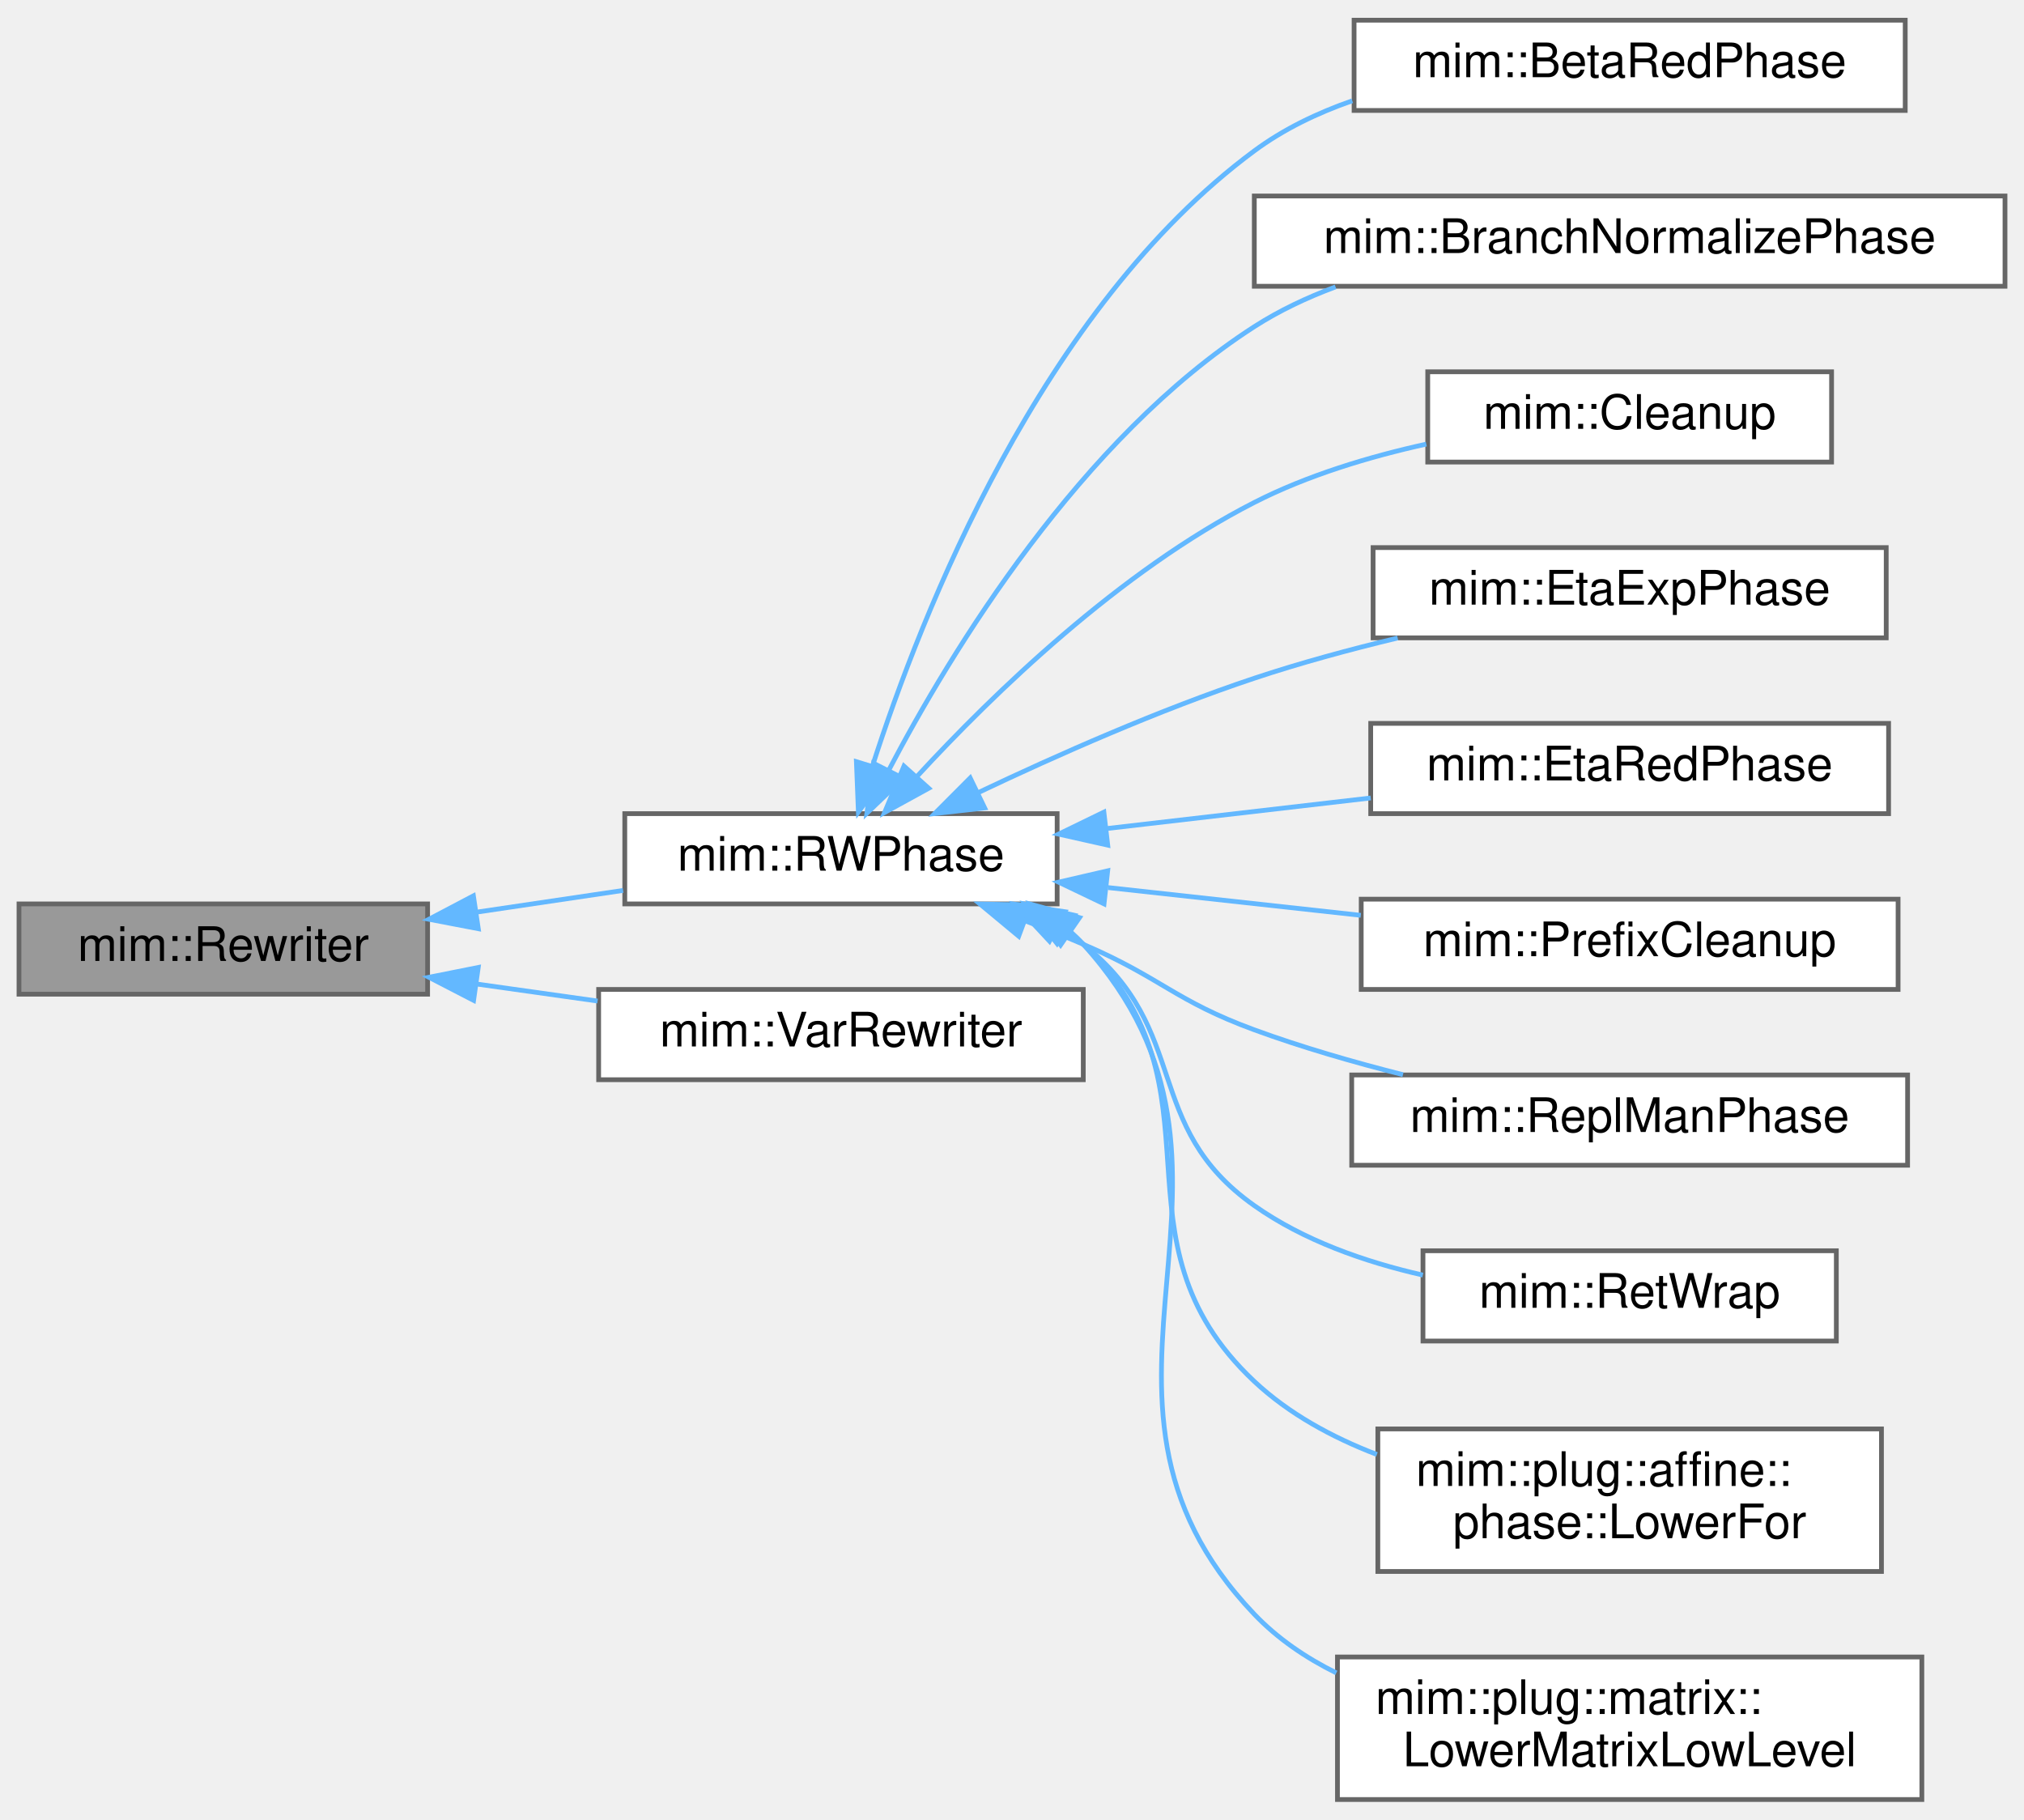
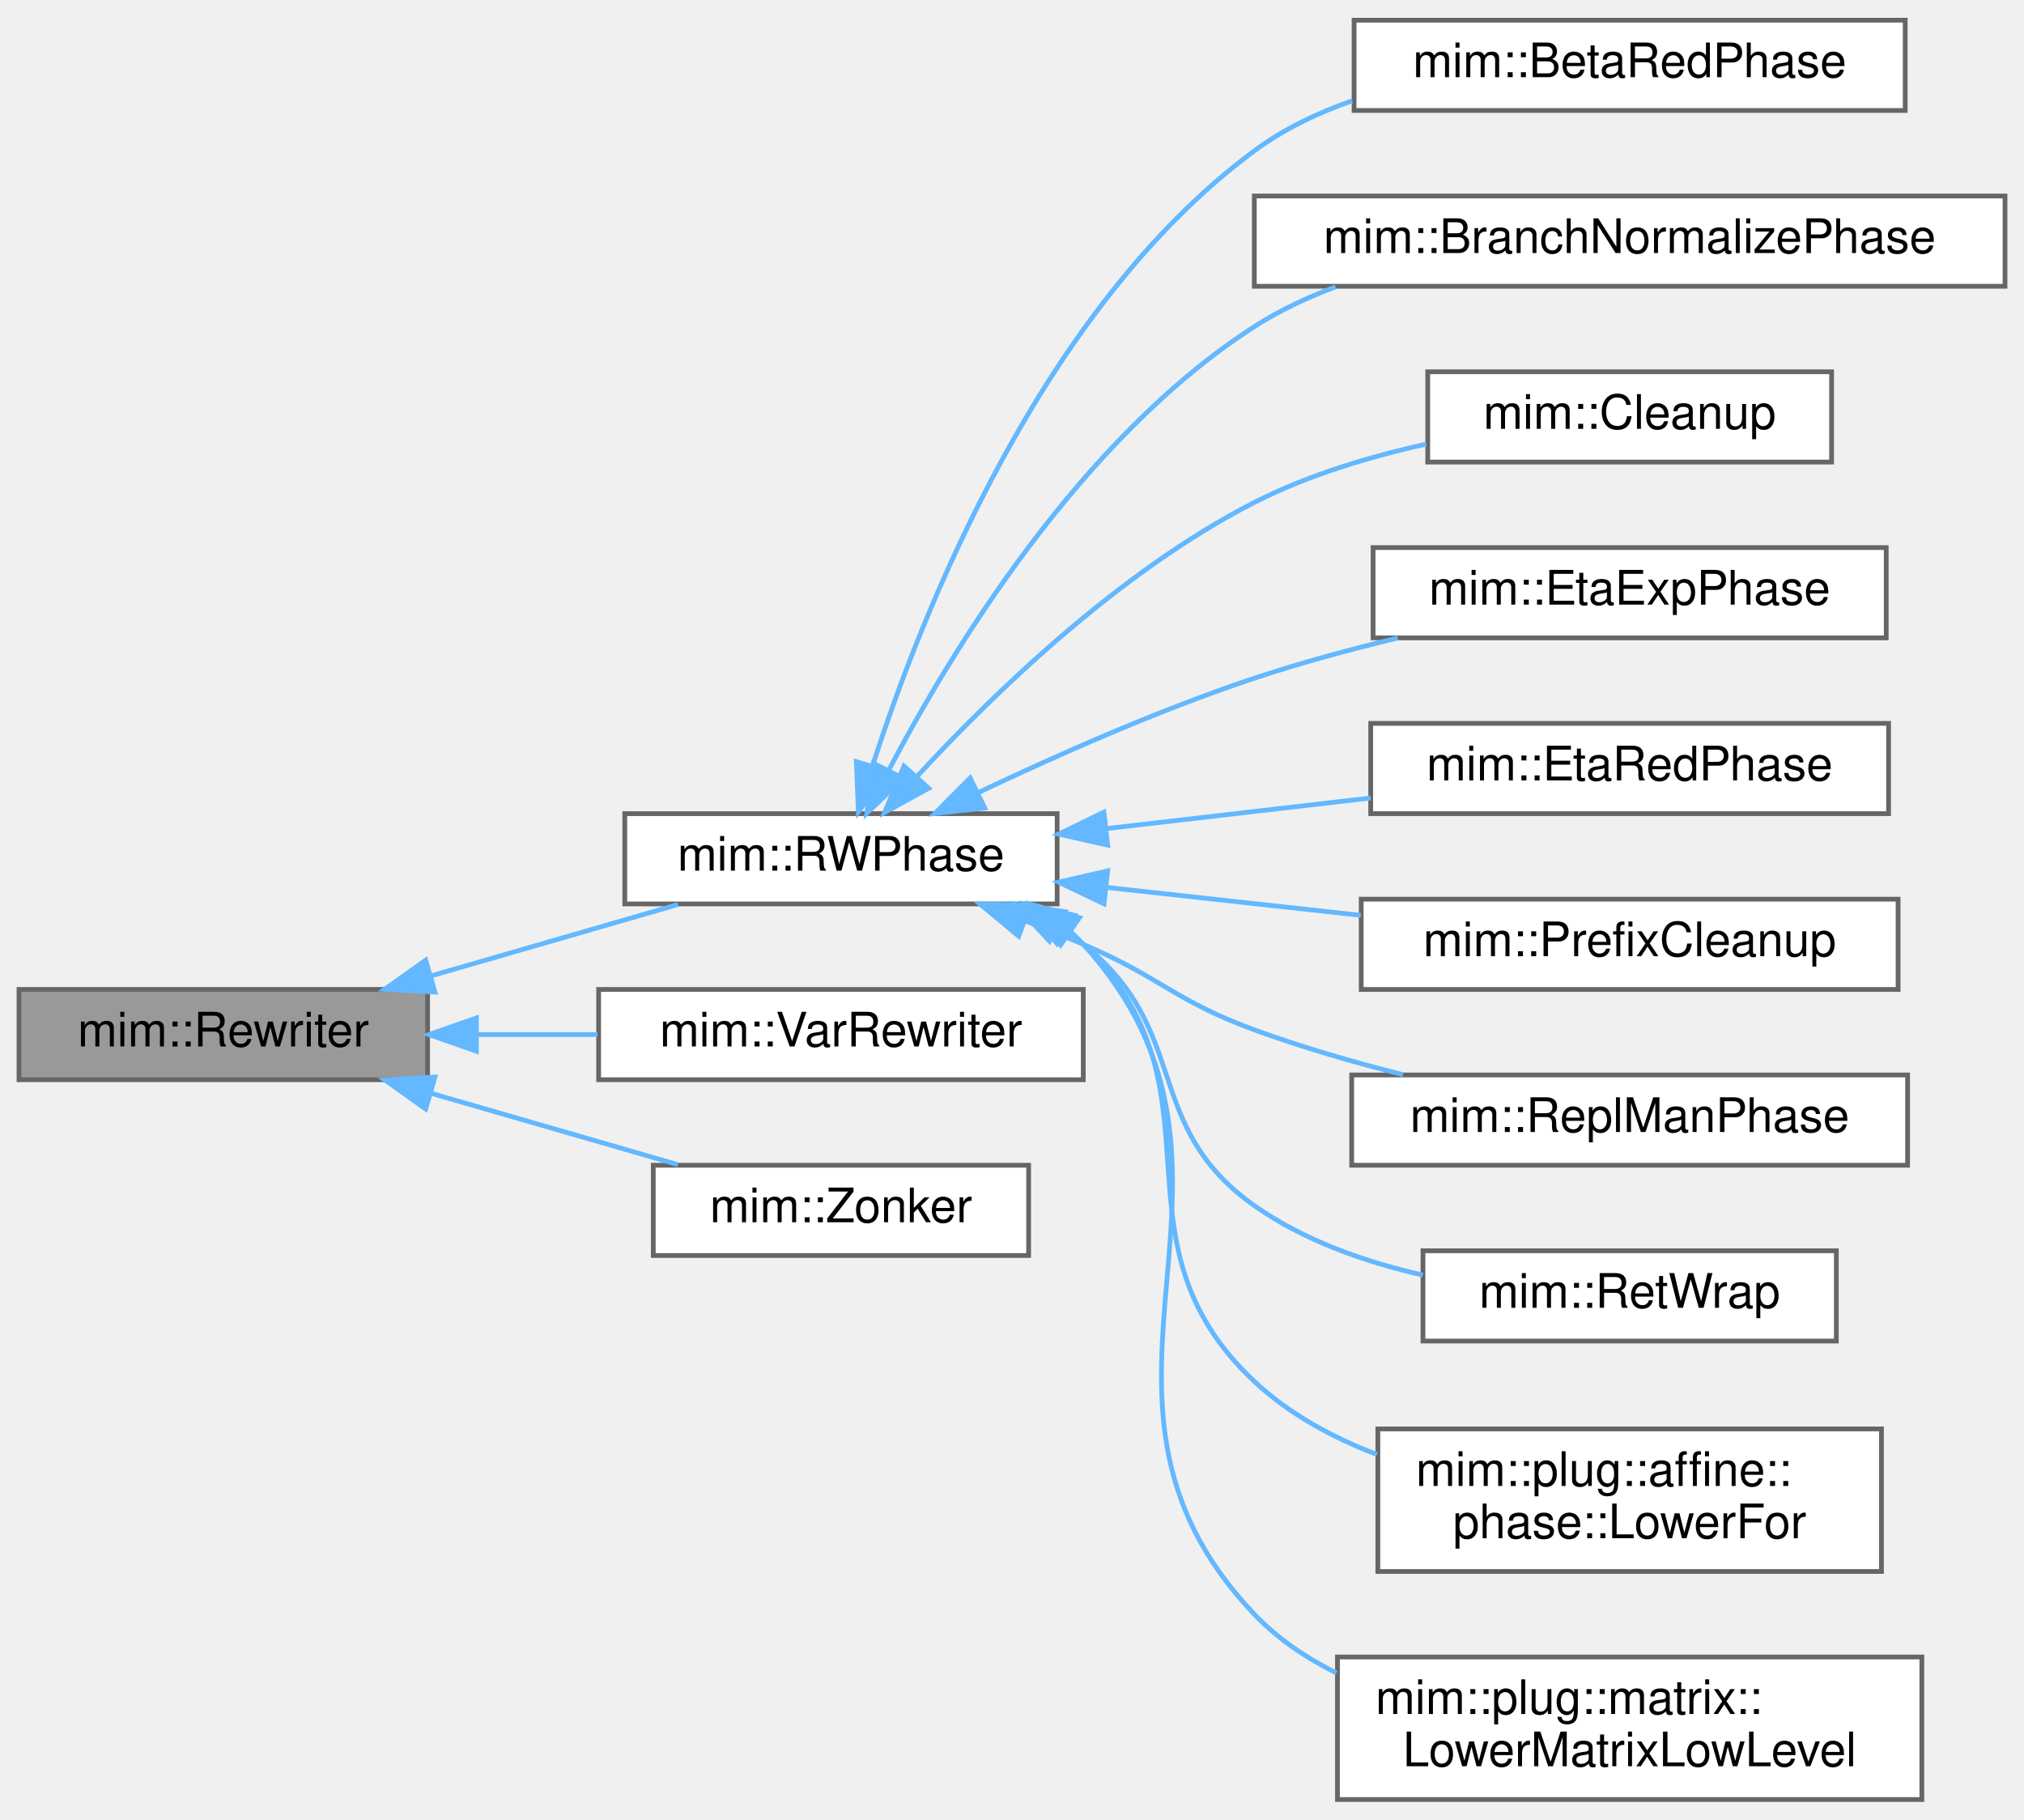
<svg xmlns="http://www.w3.org/2000/svg" xmlns:xlink="http://www.w3.org/1999/xlink" width="426pt" height="383pt" viewBox="0.00 0.00 426.00 382.50">
  <g id="graph0" class="graph" transform="scale(1 1) rotate(0) translate(4 378.5)">
    <g id="Node000001" class="node">
      <g id="a_Node000001">
        <a xlink:title="Recurseivly rebuilds part of a program into the provided World w.r.t. Rewriter::map.">
-           <polygon fill="#999999" stroke="#666666" points="86,-188.5 0,-188.5 0,-169.5 86,-169.5 86,-188.5" />
-           <text text-anchor="middle" x="43" y="-176.5" font-family="Helvetica,sans-Serif" font-size="10.00">mim::Rewriter</text>
+           <polygon fill="#999999" stroke="#666666" points="86,-170.5 0,-170.5 0,-151.5 86,-151.5 86,-170.5" />
+           <text text-anchor="middle" x="43" y="-158.5" font-family="Helvetica,sans-Serif" font-size="10.00">mim::Rewriter</text>
        </a>
      </g>
    </g>
    <g id="Node000002" class="node">
      <g id="a_Node000002">
        <a xlink:href="classmim_1_1RWPhase.html" target="_top" xlink:title="Rewrites the RWPhase::old_world into the RWPhase::new_world and swaps them afterwards.">
          <polygon fill="white" stroke="#666666" points="218.5,-207.5 127.5,-207.5 127.5,-188.5 218.5,-188.5 218.5,-207.5" />
          <text text-anchor="middle" x="173" y="-195.5" font-family="Helvetica,sans-Serif" font-size="10.00">mim::RWPhase</text>
        </a>
      </g>
    </g>
    <g id="edge1_Node000001_Node000002" class="edge">
      <g id="a_edge1_Node000001_Node000002">
        <a xlink:title=" ">
-           <path fill="none" stroke="#63b8ff" d="M96.32,-186.77C106.54,-188.28 117.18,-189.86 127.14,-191.34" />
-           <polygon fill="#63b8ff" stroke="#63b8ff" points="96.67,-183.28 86.27,-185.27 95.64,-190.2 96.67,-183.28" />
+           <path fill="none" stroke="#63b8ff" d="M86.64,-173.33C103.59,-178.23 122.81,-183.78 138.7,-188.38" />
+           <polygon fill="#63b8ff" stroke="#63b8ff" points="87.54,-169.94 76.96,-170.53 85.6,-176.67 87.54,-169.94" />
        </a>
      </g>
    </g>
    <g id="Node000013" class="node">
      <g id="a_Node000013">
        <a xlink:href="classmim_1_1VarRewriter.html" target="_top" xlink:title=" ">
          <polygon fill="white" stroke="#666666" points="224,-170.5 122,-170.5 122,-151.5 224,-151.5 224,-170.5" />
          <text text-anchor="middle" x="173" y="-158.5" font-family="Helvetica,sans-Serif" font-size="10.00">mim::VarRewriter</text>
        </a>
      </g>
    </g>
    <g id="edge12_Node000001_Node000013" class="edge">
      <g id="a_edge12_Node000001_Node000013">
        <a xlink:title=" ">
-           <path fill="none" stroke="#63b8ff" d="M96.34,-171.64C104.74,-170.46 113.42,-169.24 121.77,-168.06" />
-           <polygon fill="#63b8ff" stroke="#63b8ff" points="95.68,-168.2 86.27,-173.06 96.66,-175.13 95.68,-168.2" />
+           <path fill="none" stroke="#63b8ff" d="M96.34,-161C104.74,-161 113.42,-161 121.77,-161" />
+           <polygon fill="#63b8ff" stroke="#63b8ff" points="96.27,-157.5 86.27,-161 96.27,-164.5 96.27,-157.5" />
+         </a>
+       </g>
+     </g>
+     <g id="Node000014" class="node">
+       <g id="a_Node000014">
+         <a xlink:href="classmim_1_1Zonker.html" target="_top" xlink:title=" ">
+           <polygon fill="white" stroke="#666666" points="212.5,-133.5 133.5,-133.5 133.5,-114.5 212.5,-114.5 212.5,-133.5" />
+           <text text-anchor="middle" x="173" y="-121.5" font-family="Helvetica,sans-Serif" font-size="10.00">mim::Zonker</text>
+         </a>
+       </g>
+     </g>
+     <g id="edge13_Node000001_Node000014" class="edge">
+       <g id="a_edge13_Node000001_Node000014">
+         <a xlink:title=" ">
+           <path fill="none" stroke="#63b8ff" d="M86.64,-148.67C103.59,-143.77 122.81,-138.22 138.7,-133.62" />
+           <polygon fill="#63b8ff" stroke="#63b8ff" points="85.6,-145.33 76.96,-151.47 87.54,-152.06 85.6,-145.33" />
        </a>
      </g>
    </g>
    <g id="Node000003" class="node">
      <g id="a_Node000003">
        <a xlink:href="classmim_1_1BetaRedPhase.html" target="_top" xlink:title="Inlines in post-order all Lams that occur exactly once in the program.">
          <polygon fill="white" stroke="#666666" points="397,-374.5 281,-374.5 281,-355.5 397,-355.5 397,-374.5" />
          <text text-anchor="middle" x="339" y="-362.5" font-family="Helvetica,sans-Serif" font-size="10.00">mim::BetaRedPhase</text>
        </a>
      </g>
    </g>
    <g id="edge2_Node000002_Node000003" class="edge">
      <g id="a_edge2_Node000002_Node000003">
        <a xlink:title=" ">
          <path fill="none" stroke="#63b8ff" d="M179.61,-217.46C189.94,-249.67 215.13,-313.8 260,-347 266.14,-351.55 273.25,-354.97 280.62,-357.54" />
          <polygon fill="#63b8ff" stroke="#63b8ff" points="182.94,-216.39 176.67,-207.85 176.25,-218.44 182.94,-216.39" />
        </a>
      </g>
    </g>
    <g id="Node000004" class="node">
      <g id="a_Node000004">
        <a xlink:href="classmim_1_1BranchNormalizePhase.html" target="_top" xlink:title="Inlines in post-order all Lams that occur exactly once in the program.">
          <polygon fill="white" stroke="#666666" points="418,-337.5 260,-337.5 260,-318.5 418,-318.5 418,-337.5" />
          <text text-anchor="middle" x="339" y="-325.5" font-family="Helvetica,sans-Serif" font-size="10.00">mim::BranchNormalizePhase</text>
        </a>
      </g>
    </g>
    <g id="edge3_Node000002_Node000004" class="edge">
      <g id="a_edge3_Node000002_Node000004">
        <a xlink:title=" ">
          <path fill="none" stroke="#63b8ff" d="M182.99,-216.52C196.22,-241.75 223.41,-286.47 260,-310 265.26,-313.38 271.08,-316.13 277.1,-318.37" />
          <polygon fill="#63b8ff" stroke="#63b8ff" points="186.11,-214.93 178.46,-207.6 179.86,-218.1 186.11,-214.93" />
        </a>
      </g>
    </g>
    <g id="Node000005" class="node">
      <g id="a_Node000005">
        <a xlink:href="classmim_1_1Cleanup.html" target="_top" xlink:title="Removes unreachable and dead code by rebuilding the whole World into a new one and swapping them afte...">
          <polygon fill="white" stroke="#666666" points="381.5,-300.5 296.5,-300.5 296.5,-281.5 381.5,-281.5 381.5,-300.5" />
          <text text-anchor="middle" x="339" y="-288.5" font-family="Helvetica,sans-Serif" font-size="10.00">mim::Cleanup</text>
        </a>
      </g>
    </g>
    <g id="edge4_Node000002_Node000005" class="edge">
      <g id="a_edge4_Node000002_Node000005">
        <a xlink:title=" ">
          <path fill="none" stroke="#63b8ff" d="M189.09,-215.42C205,-232.67 231.64,-258.53 260,-273 271.14,-278.69 284.09,-282.6 296.2,-285.28" />
          <polygon fill="#63b8ff" stroke="#63b8ff" points="191.47,-212.84 182.18,-207.74 186.26,-217.51 191.47,-212.84" />
        </a>
      </g>
    </g>
    <g id="Node000006" class="node">
      <g id="a_Node000006">
-         <a xlink:href="classmim_1_1EtaExpPhase.html" target="_top" xlink:title="Inlines in post-order all Lams that occur exactly once in the program.">
+         <a xlink:href="classmim_1_1EtaExpPhase.html" target="_top" xlink:title="This phase takes care that Lamdas appear either only in callee position (Known) or not (Unknown).">
          <polygon fill="white" stroke="#666666" points="393,-263.5 285,-263.5 285,-244.5 393,-244.5 393,-263.5" />
          <text text-anchor="middle" x="339" y="-251.5" font-family="Helvetica,sans-Serif" font-size="10.00">mim::EtaExpPhase</text>
        </a>
      </g>
    </g>
    <g id="edge5_Node000002_Node000006" class="edge">
      <g id="a_edge5_Node000002_Node000006">
        <a xlink:title=" ">
          <path fill="none" stroke="#63b8ff" d="M201.85,-211.91C218.43,-219.79 240.06,-229.36 260,-236 269.63,-239.21 280.1,-242.05 290.17,-244.47" />
          <polygon fill="#63b8ff" stroke="#63b8ff" points="203.25,-208.7 192.72,-207.51 200.2,-215.01 203.25,-208.7" />
        </a>
      </g>
    </g>
    <g id="Node000007" class="node">
      <g id="a_Node000007">
        <a xlink:href="classmim_1_1EtaRedPhase.html" target="_top" xlink:title="Inlines in post-order all Lams that occur exactly once in the program.">
          <polygon fill="white" stroke="#666666" points="393.5,-226.5 284.5,-226.5 284.5,-207.5 393.5,-207.5 393.5,-226.5" />
          <text text-anchor="middle" x="339" y="-214.5" font-family="Helvetica,sans-Serif" font-size="10.00">mim::EtaRedPhase</text>
        </a>
      </g>
    </g>
    <g id="edge6_Node000002_Node000007" class="edge">
      <g id="a_edge6_Node000002_Node000007">
        <a xlink:title=" ">
          <path fill="none" stroke="#63b8ff" d="M228.83,-204.35C246.77,-206.43 266.66,-208.74 284.5,-210.8" />
          <polygon fill="#63b8ff" stroke="#63b8ff" points="229.15,-200.87 218.81,-203.19 228.34,-207.82 229.15,-200.87" />
        </a>
      </g>
    </g>
    <g id="Node000008" class="node">
      <g id="a_Node000008">
        <a xlink:href="classmim_1_1PrefixCleanup.html" target="_top" xlink:title=" ">
          <polygon fill="white" stroke="#666666" points="395.5,-189.5 282.5,-189.5 282.5,-170.5 395.5,-170.5 395.5,-189.5" />
          <text text-anchor="middle" x="339" y="-177.5" font-family="Helvetica,sans-Serif" font-size="10.00">mim::PrefixCleanup</text>
        </a>
      </g>
    </g>
    <g id="edge7_Node000002_Node000008" class="edge">
      <g id="a_edge7_Node000002_Node000008">
        <a xlink:title=" ">
          <path fill="none" stroke="#63b8ff" d="M229.22,-191.94C246.36,-190.06 265.25,-187.99 282.41,-186.1" />
          <polygon fill="#63b8ff" stroke="#63b8ff" points="228.37,-188.51 218.81,-193.08 229.14,-195.47 228.37,-188.51" />
        </a>
      </g>
    </g>
    <g id="Node000009" class="node">
      <g id="a_Node000009">
        <a xlink:href="classmim_1_1ReplManPhase.html" target="_top" xlink:title=" ">
          <polygon fill="white" stroke="#666666" points="397.5,-152.5 280.5,-152.5 280.5,-133.5 397.5,-133.5 397.5,-152.5" />
          <text text-anchor="middle" x="339" y="-140.5" font-family="Helvetica,sans-Serif" font-size="10.00">mim::ReplManPhase</text>
        </a>
      </g>
    </g>
    <g id="edge8_Node000002_Node000009" class="edge">
      <g id="a_edge8_Node000002_Node000009">
        <a xlink:title=" ">
          <path fill="none" stroke="#63b8ff" d="M211.83,-184.92C215.96,-183.33 220.09,-181.68 224,-180 240.44,-172.96 243.2,-168.16 260,-162 269.95,-158.35 280.86,-155.2 291.29,-152.56" />
          <polygon fill="#63b8ff" stroke="#63b8ff" points="210.41,-181.71 202.26,-188.48 212.85,-188.27 210.41,-181.71" />
        </a>
      </g>
    </g>
    <g id="Node000010" class="node">
      <g id="a_Node000010">
        <a xlink:href="classmim_1_1RetWrap.html" target="_top" xlink:title=" ">
          <polygon fill="white" stroke="#666666" points="382.5,-115.5 295.5,-115.5 295.5,-96.5 382.5,-96.5 382.5,-115.5" />
          <text text-anchor="middle" x="339" y="-103.5" font-family="Helvetica,sans-Serif" font-size="10.00">mim::RetWrap</text>
        </a>
      </g>
    </g>
    <g id="edge9_Node000002_Node000010" class="edge">
      <g id="a_edge9_Node000002_Node000010">
        <a xlink:title=" ">
          <path fill="none" stroke="#63b8ff" d="M218.93,-183.55C220.7,-182.45 222.4,-181.27 224,-180 246.93,-161.89 236.14,-141.86 260,-125 270.36,-117.68 283.21,-113.17 295.47,-110.38" />
          <polygon fill="#63b8ff" stroke="#63b8ff" points="216.89,-180.67 209.67,-188.42 220.15,-186.86 216.89,-180.67" />
        </a>
      </g>
    </g>
    <g id="Node000011" class="node">
      <g id="a_Node000011">
        <a xlink:href="classmim_1_1plug_1_1affine_1_1phase_1_1LowerFor.html" target="_top" xlink:title="Lowers the for axm to actual control flow in CPS.">
          <polygon fill="white" stroke="#666666" points="392,-78 286,-78 286,-48 392,-48 392,-78" />
          <text text-anchor="start" x="294" y="-66" font-family="Helvetica,sans-Serif" font-size="10.00">mim::plug::affine::</text>
          <text text-anchor="middle" x="339" y="-55" font-family="Helvetica,sans-Serif" font-size="10.00">phase::LowerFor</text>
        </a>
      </g>
    </g>
    <g id="edge10_Node000002_Node000011" class="edge">
      <g id="a_edge10_Node000002_Node000011">
        <a xlink:title=" ">
          <path fill="none" stroke="#63b8ff" d="M220.52,-183.01C221.74,-182.07 222.9,-181.07 224,-180 255.47,-149.38 227.99,-118.06 260,-88 267.26,-81.19 276.38,-76.23 285.8,-72.62" />
          <polygon fill="#63b8ff" stroke="#63b8ff" points="218.48,-180.16 211.85,-188.43 222.18,-186.1 218.48,-180.16" />
        </a>
      </g>
    </g>
    <g id="Node000012" class="node">
      <g id="a_Node000012">
        <a xlink:href="classmim_1_1plug_1_1matrix_1_1LowerMatrixLowLevel.html" target="_top" xlink:title="In this phase, we lower all matrix operations and types to the low-level representation using pointer...">
          <polygon fill="white" stroke="#666666" points="400.5,-30 277.5,-30 277.5,0 400.5,0 400.5,-30" />
          <text text-anchor="start" x="285.5" y="-18" font-family="Helvetica,sans-Serif" font-size="10.00">mim::plug::matrix::</text>
          <text text-anchor="middle" x="339" y="-7" font-family="Helvetica,sans-Serif" font-size="10.00">LowerMatrixLowLevel</text>
        </a>
      </g>
    </g>
    <g id="edge11_Node000002_Node000012" class="edge">
      <g id="a_edge11_Node000002_Node000012">
        <a xlink:title=" ">
          <path fill="none" stroke="#63b8ff" d="M221.23,-182.73C222.2,-181.87 223.13,-180.96 224,-180 267.5,-132.13 215.39,-85.83 260,-39 264.89,-33.87 270.84,-29.83 277.26,-26.65" />
          <polygon fill="#63b8ff" stroke="#63b8ff" points="219.23,-179.86 213,-188.42 223.21,-185.61 219.23,-179.86" />
        </a>
      </g>
    </g>
  </g>
</svg>
